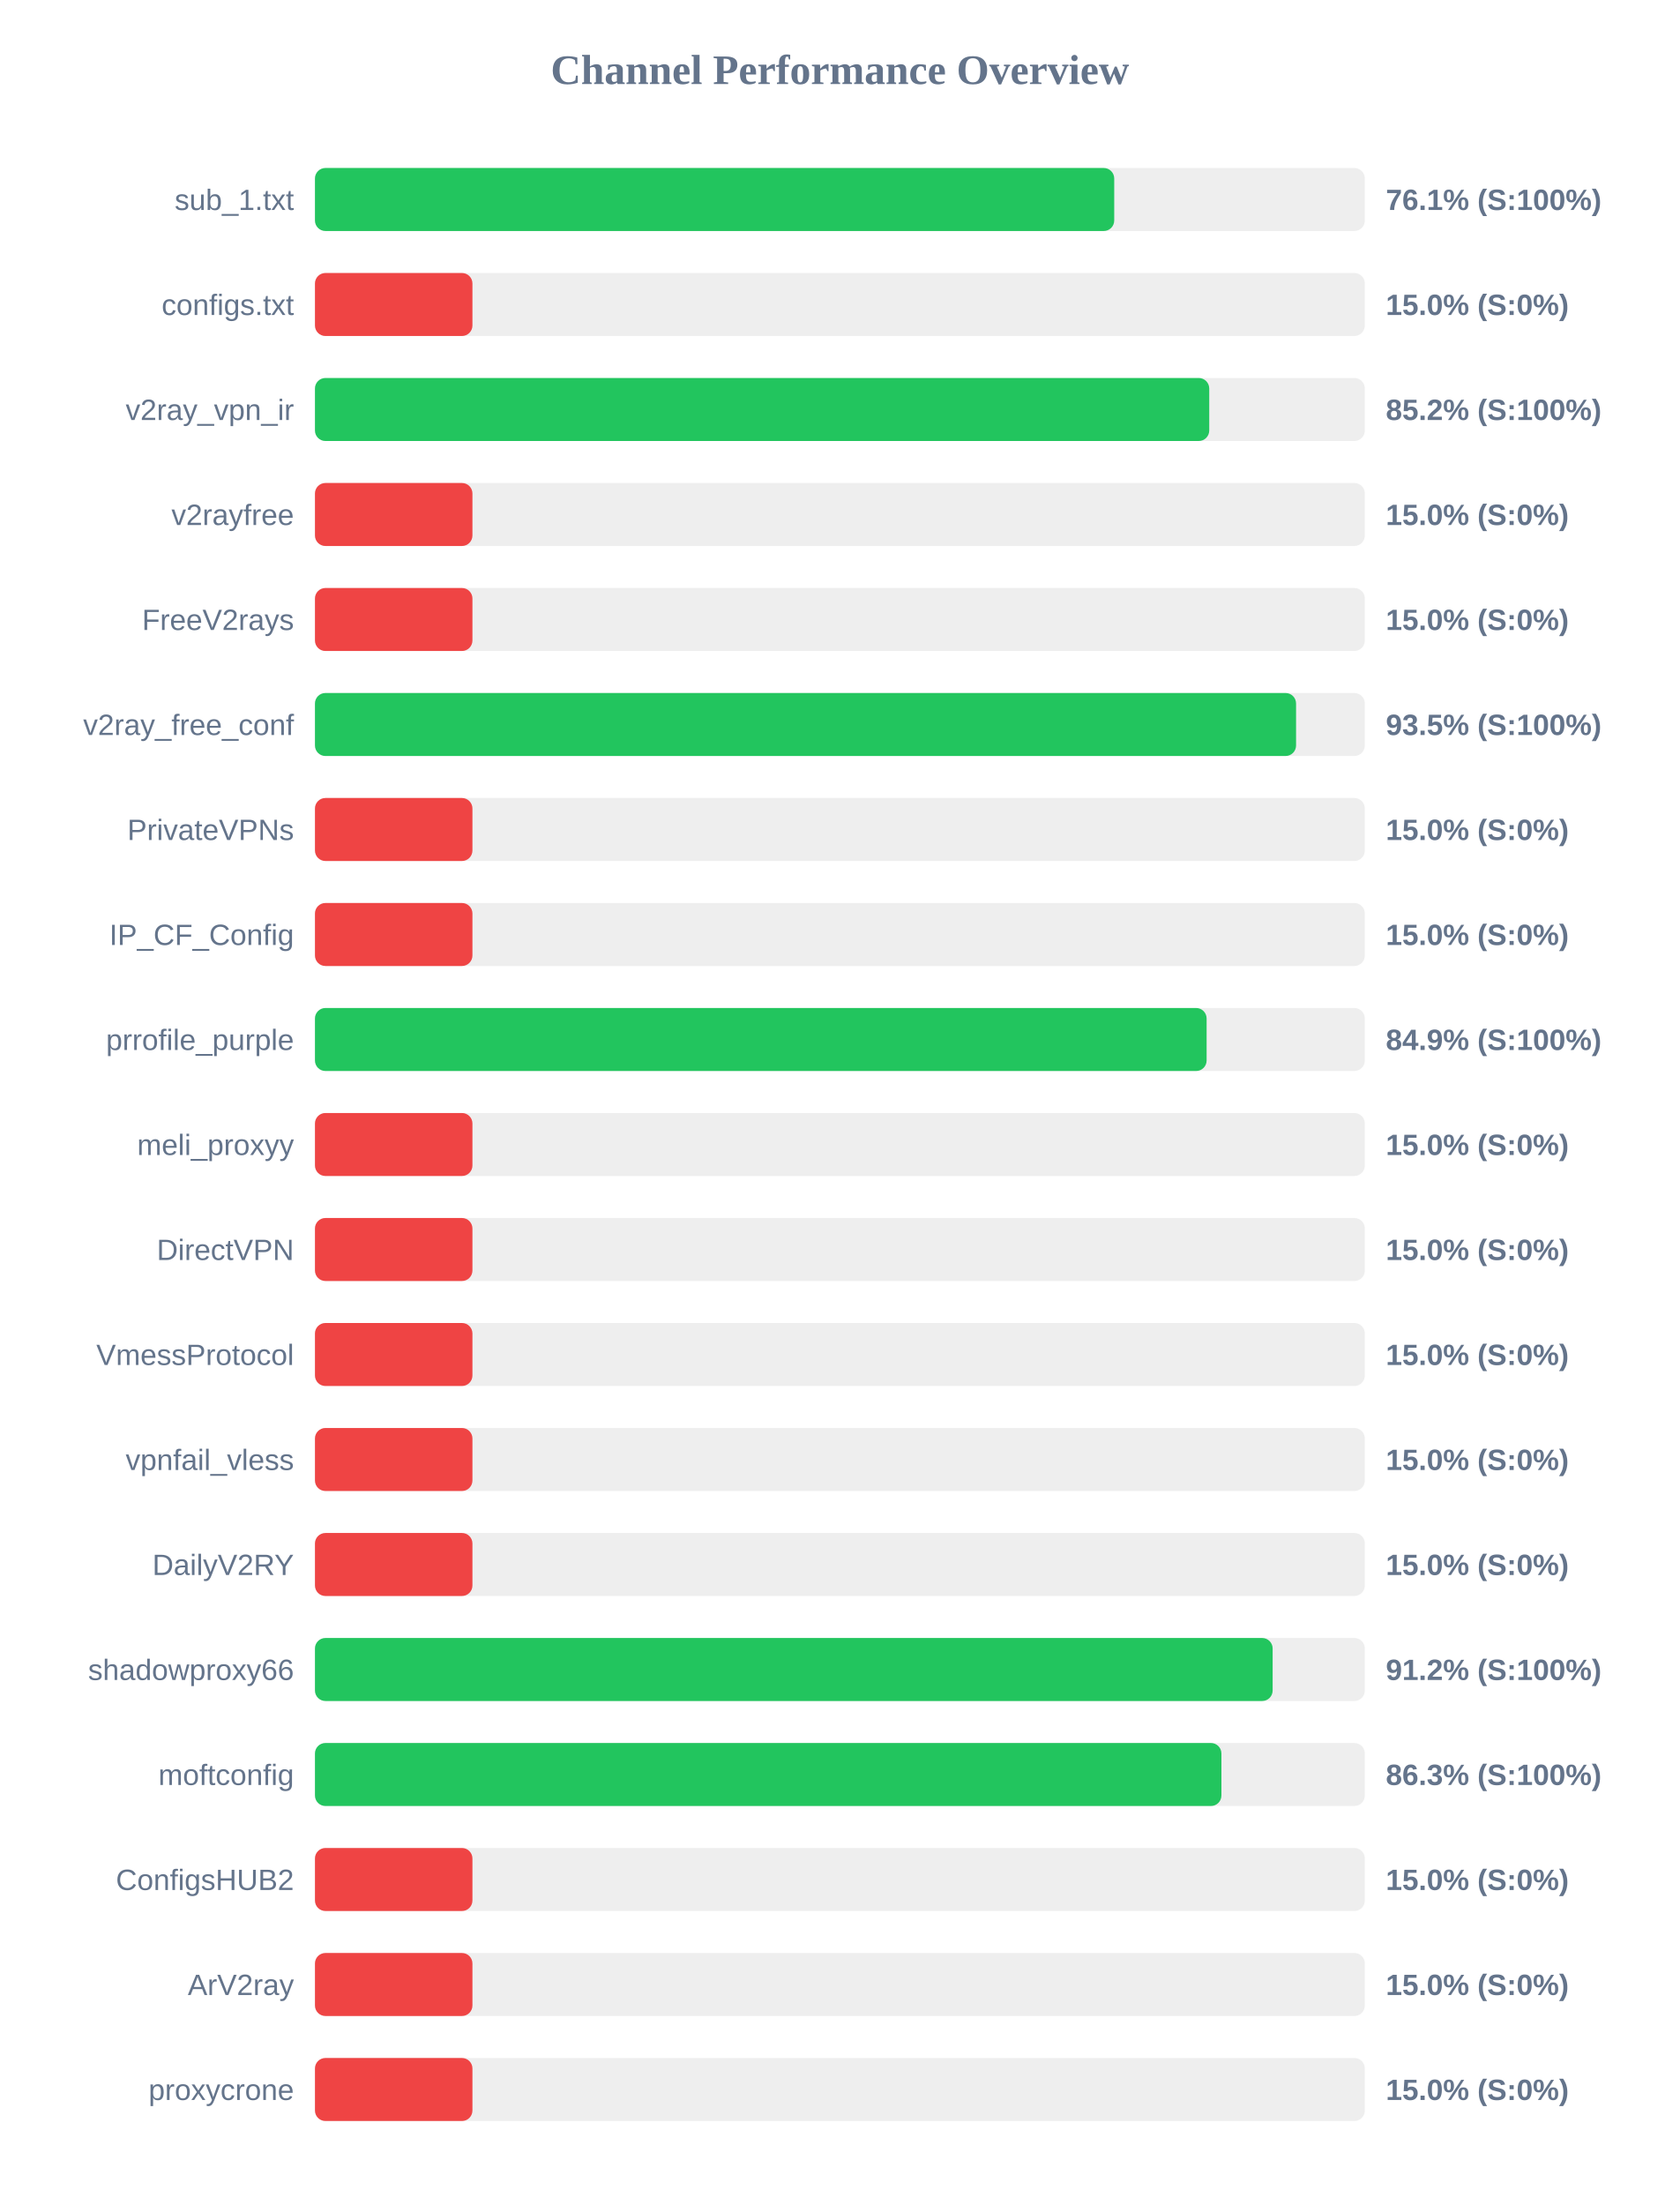
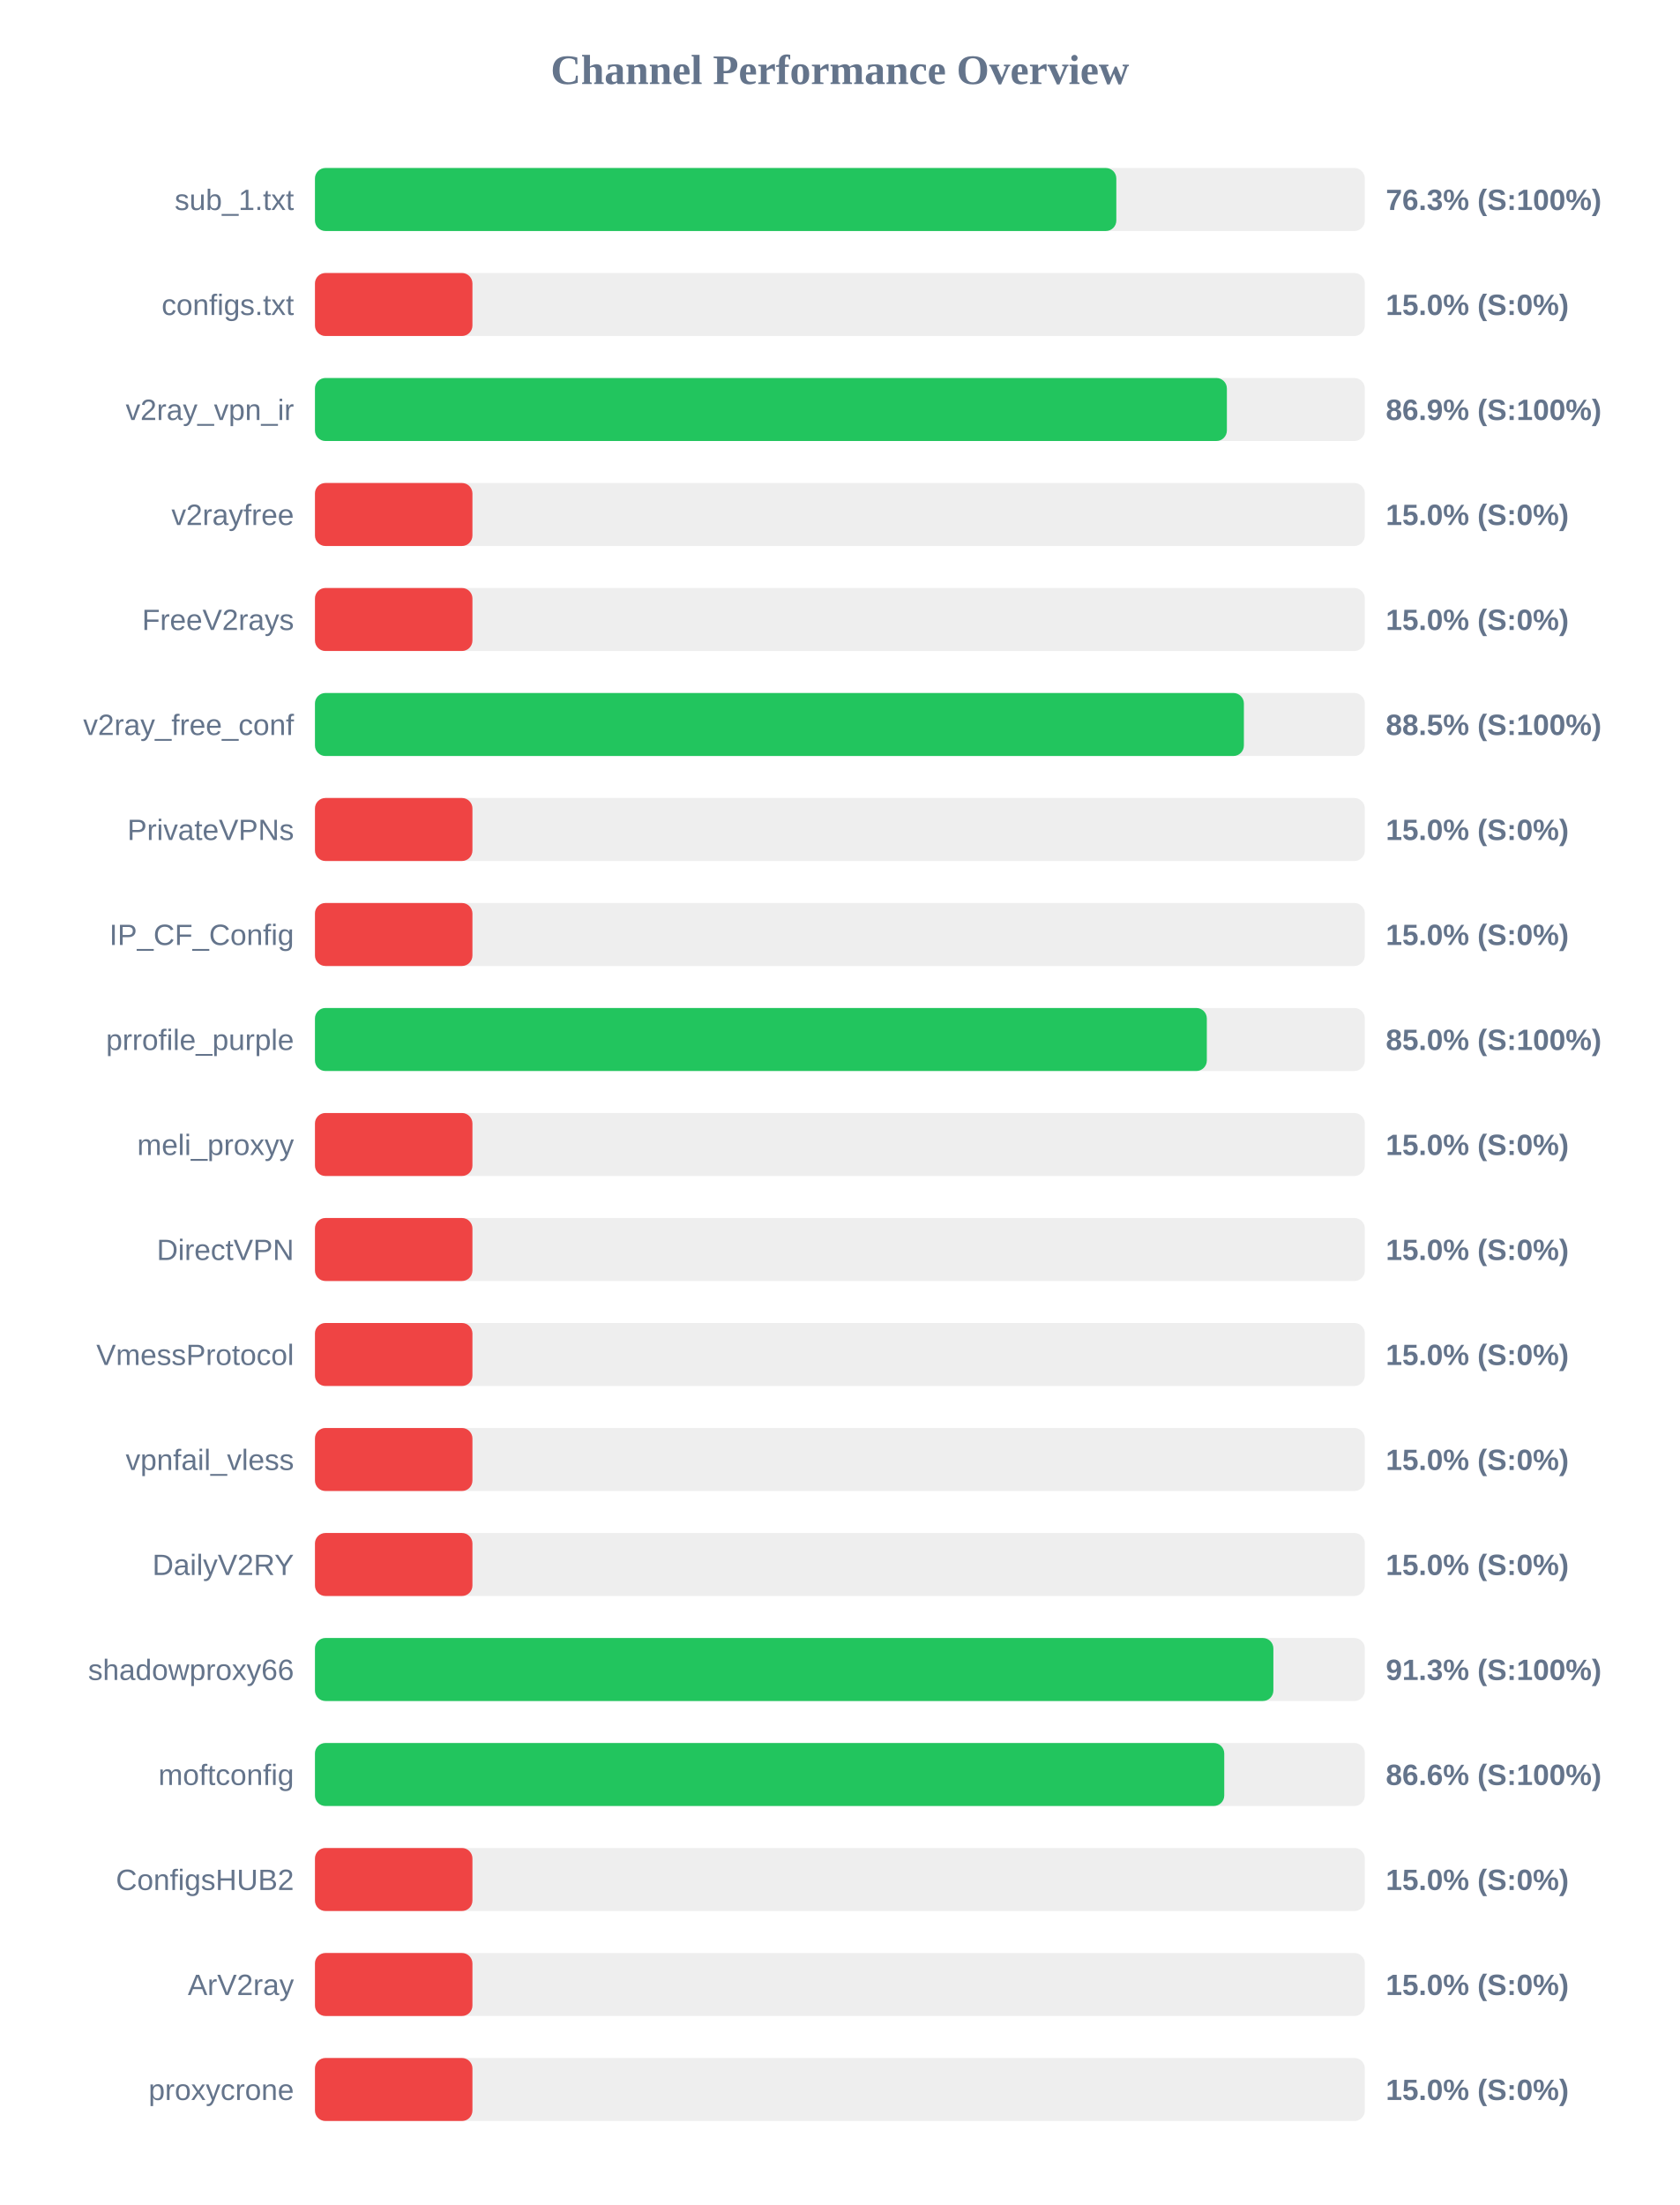
<svg xmlns="http://www.w3.org/2000/svg" width="800" height="1050" version="1.1">
  <style>
        .row { font: 14px Arial; fill: #64748b; }
        .score { font: bold 14px Arial; fill: #64748b; }
    </style>
  <text x="400" y="40" text-anchor="middle" font-size="20px" font-weight="bold" fill="#64748b">Channel Performance Overview</text>
  <rect x="150" y="80" width="500" height="30" fill="#eee" rx="5" />
-   <rect x="150" y="80" width="380.65" height="30" fill="#22c55e" rx="5" />
+   <rect x="150" y="80" width="381.65" height="30" fill="#22c55e" rx="5" />
  <text x="140" y="100" text-anchor="end" class="row">sub_1.txt</text>
-   <text x="660" y="100" text-anchor="start" class="score">76.1% (S:100%)</text>
+   <text x="660" y="100" text-anchor="start" class="score">76.3% (S:100%)</text>
  <rect x="150" y="130" width="500" height="30" fill="#eee" rx="5" />
  <rect x="150" y="130" width="75.0" height="30" fill="#ef4444" rx="5" />
  <text x="140" y="150" text-anchor="end" class="row">configs.txt</text>
  <text x="660" y="150" text-anchor="start" class="score">15.0% (S:0%)</text>
  <rect x="150" y="180" width="500" height="30" fill="#eee" rx="5" />
-   <rect x="150" y="180" width="425.9" height="30" fill="#22c55e" rx="5" />
+   <rect x="150" y="180" width="434.3" height="30" fill="#22c55e" rx="5" />
  <text x="140" y="200" text-anchor="end" class="row">v2ray_vpn_ir</text>
-   <text x="660" y="200" text-anchor="start" class="score">85.2% (S:100%)</text>
+   <text x="660" y="200" text-anchor="start" class="score">86.9% (S:100%)</text>
  <rect x="150" y="230" width="500" height="30" fill="#eee" rx="5" />
  <rect x="150" y="230" width="75.0" height="30" fill="#ef4444" rx="5" />
  <text x="140" y="250" text-anchor="end" class="row">v2rayfree</text>
  <text x="660" y="250" text-anchor="start" class="score">15.0% (S:0%)</text>
  <rect x="150" y="280" width="500" height="30" fill="#eee" rx="5" />
  <rect x="150" y="280" width="75.0" height="30" fill="#ef4444" rx="5" />
  <text x="140" y="300" text-anchor="end" class="row">FreeV2rays</text>
  <text x="660" y="300" text-anchor="start" class="score">15.0% (S:0%)</text>
  <rect x="150" y="330" width="500" height="30" fill="#eee" rx="5" />
-   <rect x="150" y="330" width="467.25" height="30" fill="#22c55e" rx="5" />
+   <rect x="150" y="330" width="442.4" height="30" fill="#22c55e" rx="5" />
  <text x="140" y="350" text-anchor="end" class="row">v2ray_free_conf</text>
-   <text x="660" y="350" text-anchor="start" class="score">93.5% (S:100%)</text>
+   <text x="660" y="350" text-anchor="start" class="score">88.5% (S:100%)</text>
  <rect x="150" y="380" width="500" height="30" fill="#eee" rx="5" />
  <rect x="150" y="380" width="75.0" height="30" fill="#ef4444" rx="5" />
  <text x="140" y="400" text-anchor="end" class="row">PrivateVPNs</text>
  <text x="660" y="400" text-anchor="start" class="score">15.0% (S:0%)</text>
  <rect x="150" y="430" width="500" height="30" fill="#eee" rx="5" />
  <rect x="150" y="430" width="75.0" height="30" fill="#ef4444" rx="5" />
  <text x="140" y="450" text-anchor="end" class="row">IP_CF_Config</text>
  <text x="660" y="450" text-anchor="start" class="score">15.0% (S:0%)</text>
  <rect x="150" y="480" width="500" height="30" fill="#eee" rx="5" />
-   <rect x="150" y="480" width="424.65" height="30" fill="#22c55e" rx="5" />
+   <rect x="150" y="480" width="424.75" height="30" fill="#22c55e" rx="5" />
  <text x="140" y="500" text-anchor="end" class="row">prrofile_purple</text>
-   <text x="660" y="500" text-anchor="start" class="score">84.9% (S:100%)</text>
+   <text x="660" y="500" text-anchor="start" class="score">85.0% (S:100%)</text>
  <rect x="150" y="530" width="500" height="30" fill="#eee" rx="5" />
  <rect x="150" y="530" width="75.0" height="30" fill="#ef4444" rx="5" />
  <text x="140" y="550" text-anchor="end" class="row">meli_proxyy</text>
  <text x="660" y="550" text-anchor="start" class="score">15.0% (S:0%)</text>
  <rect x="150" y="580" width="500" height="30" fill="#eee" rx="5" />
  <rect x="150" y="580" width="75.0" height="30" fill="#ef4444" rx="5" />
  <text x="140" y="600" text-anchor="end" class="row">DirectVPN</text>
  <text x="660" y="600" text-anchor="start" class="score">15.0% (S:0%)</text>
  <rect x="150" y="630" width="500" height="30" fill="#eee" rx="5" />
  <rect x="150" y="630" width="75.0" height="30" fill="#ef4444" rx="5" />
  <text x="140" y="650" text-anchor="end" class="row">VmessProtocol</text>
  <text x="660" y="650" text-anchor="start" class="score">15.0% (S:0%)</text>
  <rect x="150" y="680" width="500" height="30" fill="#eee" rx="5" />
  <rect x="150" y="680" width="75.0" height="30" fill="#ef4444" rx="5" />
  <text x="140" y="700" text-anchor="end" class="row">vpnfail_vless</text>
  <text x="660" y="700" text-anchor="start" class="score">15.0% (S:0%)</text>
  <rect x="150" y="730" width="500" height="30" fill="#eee" rx="5" />
  <rect x="150" y="730" width="75.0" height="30" fill="#ef4444" rx="5" />
  <text x="140" y="750" text-anchor="end" class="row">DailyV2RY</text>
  <text x="660" y="750" text-anchor="start" class="score">15.0% (S:0%)</text>
  <rect x="150" y="780" width="500" height="30" fill="#eee" rx="5" />
-   <rect x="150" y="780" width="456.1" height="30" fill="#22c55e" rx="5" />
+   <rect x="150" y="780" width="456.45" height="30" fill="#22c55e" rx="5" />
  <text x="140" y="800" text-anchor="end" class="row">shadowproxy66</text>
-   <text x="660" y="800" text-anchor="start" class="score">91.2% (S:100%)</text>
+   <text x="660" y="800" text-anchor="start" class="score">91.3% (S:100%)</text>
  <rect x="150" y="830" width="500" height="30" fill="#eee" rx="5" />
-   <rect x="150" y="830" width="431.7" height="30" fill="#22c55e" rx="5" />
+   <rect x="150" y="830" width="433.05" height="30" fill="#22c55e" rx="5" />
  <text x="140" y="850" text-anchor="end" class="row">moftconfig</text>
-   <text x="660" y="850" text-anchor="start" class="score">86.3% (S:100%)</text>
+   <text x="660" y="850" text-anchor="start" class="score">86.6% (S:100%)</text>
  <rect x="150" y="880" width="500" height="30" fill="#eee" rx="5" />
  <rect x="150" y="880" width="75.0" height="30" fill="#ef4444" rx="5" />
  <text x="140" y="900" text-anchor="end" class="row">ConfigsHUB2</text>
  <text x="660" y="900" text-anchor="start" class="score">15.0% (S:0%)</text>
  <rect x="150" y="930" width="500" height="30" fill="#eee" rx="5" />
  <rect x="150" y="930" width="75.0" height="30" fill="#ef4444" rx="5" />
  <text x="140" y="950" text-anchor="end" class="row">ArV2ray</text>
  <text x="660" y="950" text-anchor="start" class="score">15.0% (S:0%)</text>
  <rect x="150" y="980" width="500" height="30" fill="#eee" rx="5" />
  <rect x="150" y="980" width="75.0" height="30" fill="#ef4444" rx="5" />
  <text x="140" y="1000" text-anchor="end" class="row">proxycrone</text>
  <text x="660" y="1000" text-anchor="start" class="score">15.0% (S:0%)</text>
</svg>
